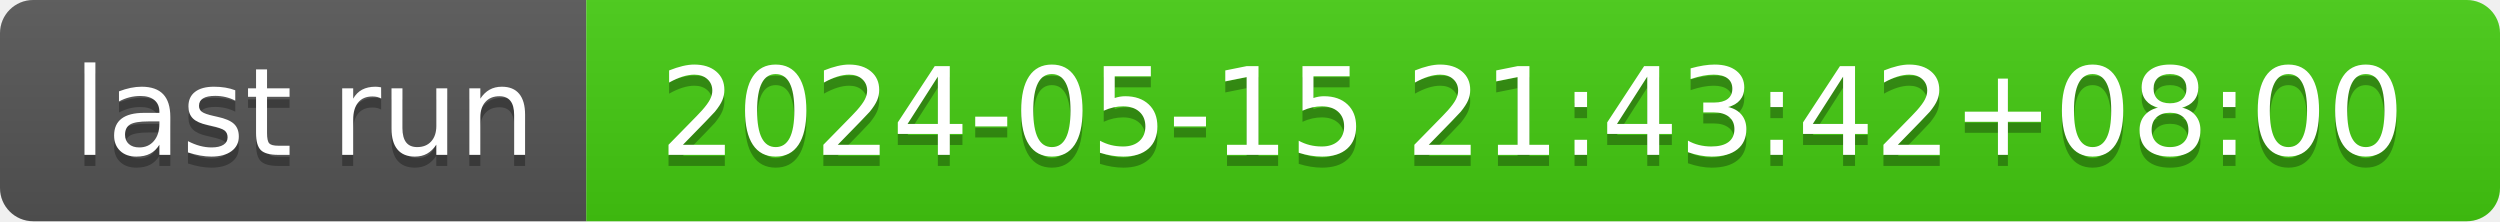
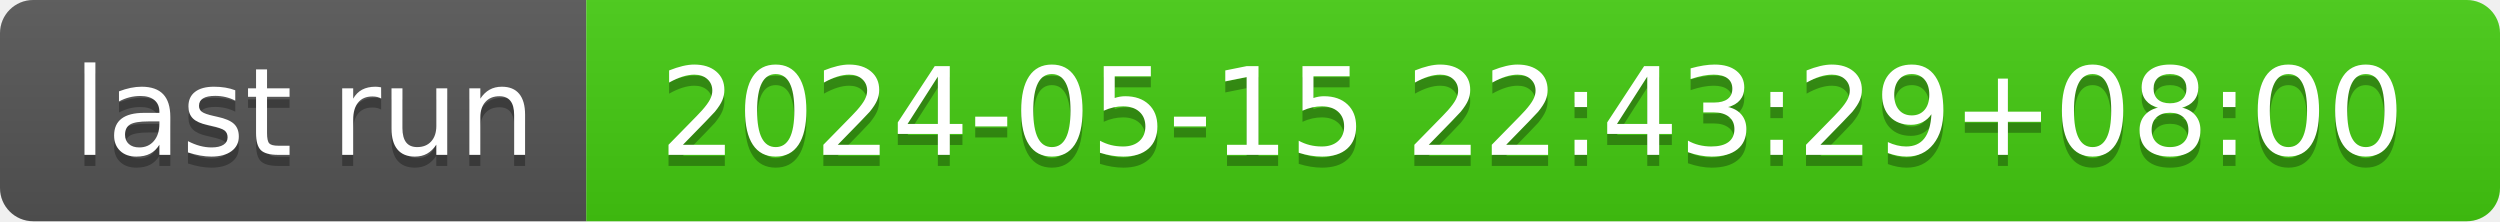
- <svg xmlns="http://www.w3.org/2000/svg" width="226" height="20" role="img" aria-label="last run: 2024-05-15 21:43:42+08:00">
+ <svg xmlns="http://www.w3.org/2000/svg" width="226" height="20" role="img" aria-label="last run: 2024-05-15 22:43:29+08:00">
  <linearGradient id="s" x2="0" y2="100%">
    <stop offset="0" stop-color="#bbb" stop-opacity=".1" />
    <stop offset="1" stop-opacity=".1" />
  </linearGradient>
  <clipPath id="r">
    <rect width="226" height="20" rx="3" fill="#fff" />
  </clipPath>
  <g clip-path="url(#r)">
    <rect width="53" height="20" fill="#555" />
    <rect x="53" width="173" height="20" fill="#4c1" />
    <rect width="226" height="20" fill="url(#s)" />
  </g>
  <g fill="#fff" text-anchor="middle" font-family="Verdana,Geneva,DejaVu Sans,sans-serif" text-rendering="geometricPrecision" font-size="110">
    <text aria-hidden="true" x="275" y="150" fill="#010101" fill-opacity=".3" transform="scale(.1)" textLength="430">last run</text>
    <text x="275" y="140" transform="scale(.1)" fill="#fff" textLength="430">last run</text>
-     <text aria-hidden="true" x="1385" y="150" fill="#010101" fill-opacity=".3" transform="scale(.1)" textLength="1630">2024-05-15 21:43:42+08:00</text>
-     <text x="1385" y="140" transform="scale(.1)" fill="#fff" textLength="1630">2024-05-15 21:43:42+08:00</text>
+     <text aria-hidden="true" x="1385" y="150" fill="#010101" fill-opacity=".3" transform="scale(.1)" textLength="1630">2024-05-15 22:43:29+08:00</text>
+     <text x="1385" y="140" transform="scale(.1)" fill="#fff" textLength="1630">2024-05-15 22:43:29+08:00</text>
  </g>
</svg>
